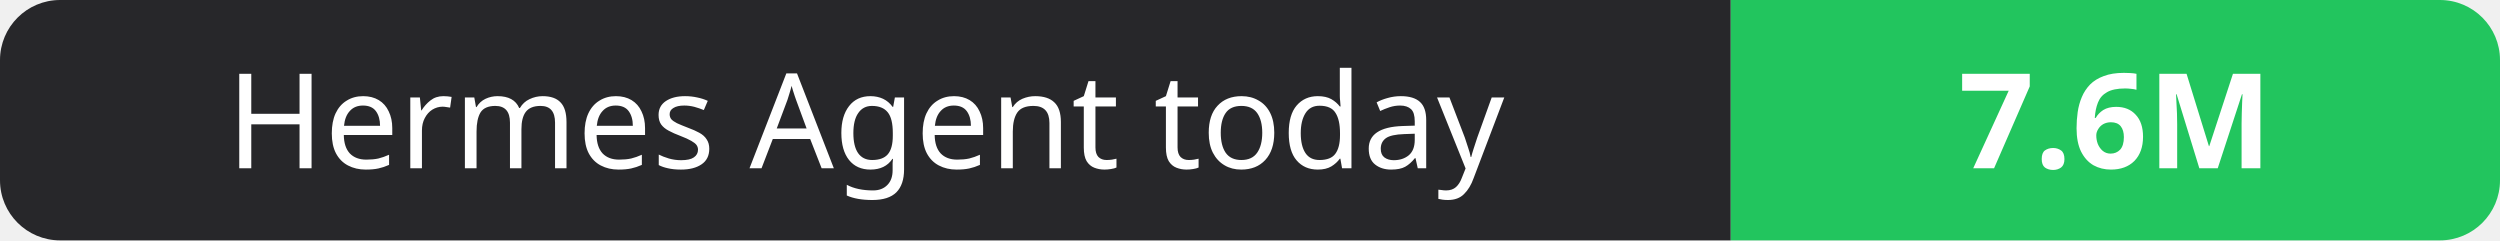
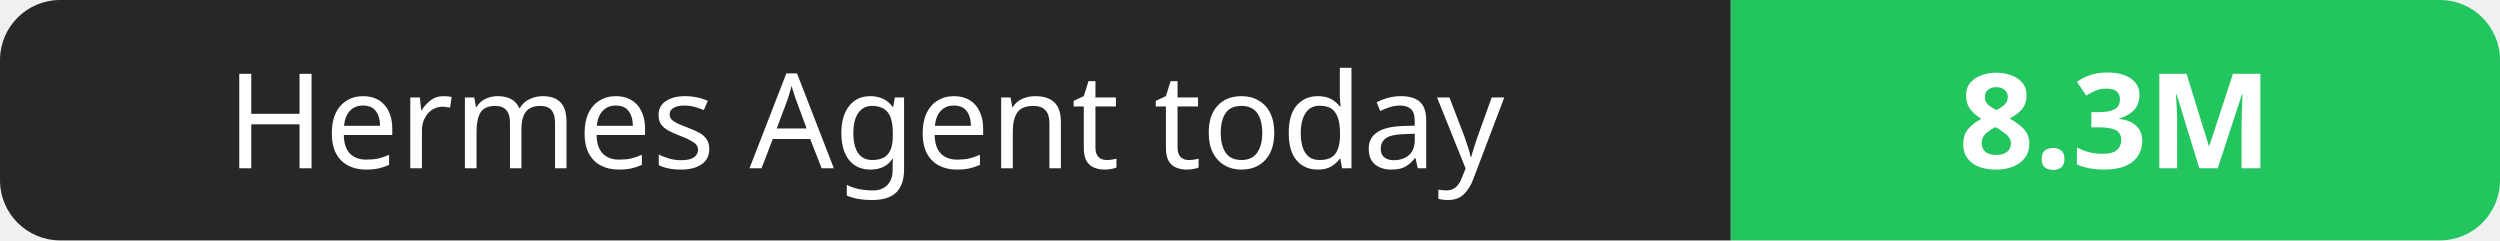
- <svg xmlns="http://www.w3.org/2000/svg" width="208" height="20" role="img" aria-label="Hermes Agent today: 7.6M">
+ <svg xmlns="http://www.w3.org/2000/svg" width="208" height="20" role="img" aria-label="Hermes Agent today: 8.3M">
  <clipPath id="r">
    <rect width="208" height="20" rx="5" fill="#fff" />
  </clipPath>
  <g clip-path="url(#r)">
    <rect width="144" height="20" fill="#27272a" />
    <rect x="144" width="64" height="20" fill="#22c55e" />
  </g>
  <g fill="#fff" text-anchor="middle" font-family="Verdana,Geneva,sans-serif" font-size="11">
    <text x="72.0" y="14">Hermes Agent today</text>
-     <text x="176.0" y="14" font-weight="700">7.6M</text>
+     <text x="176.0" y="14" font-weight="700">8.3M</text>
  </g>
</svg>
